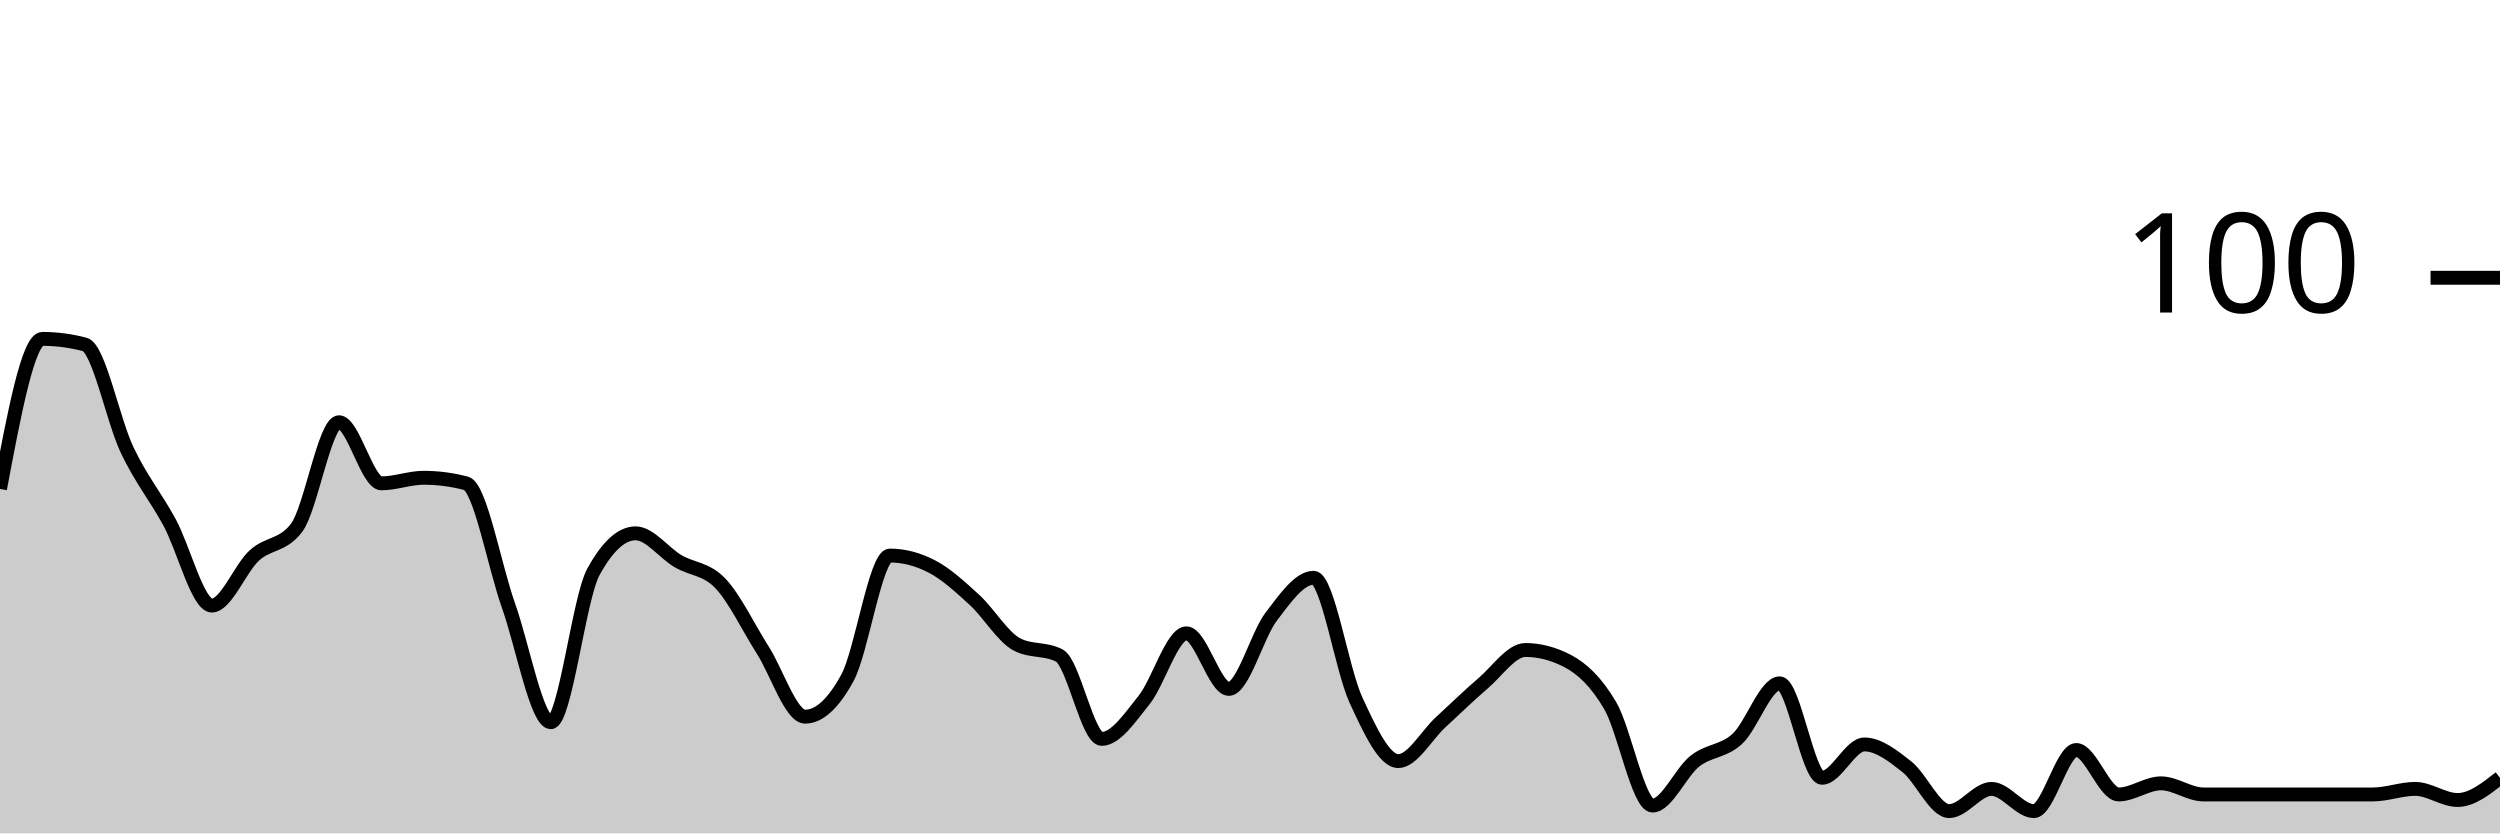
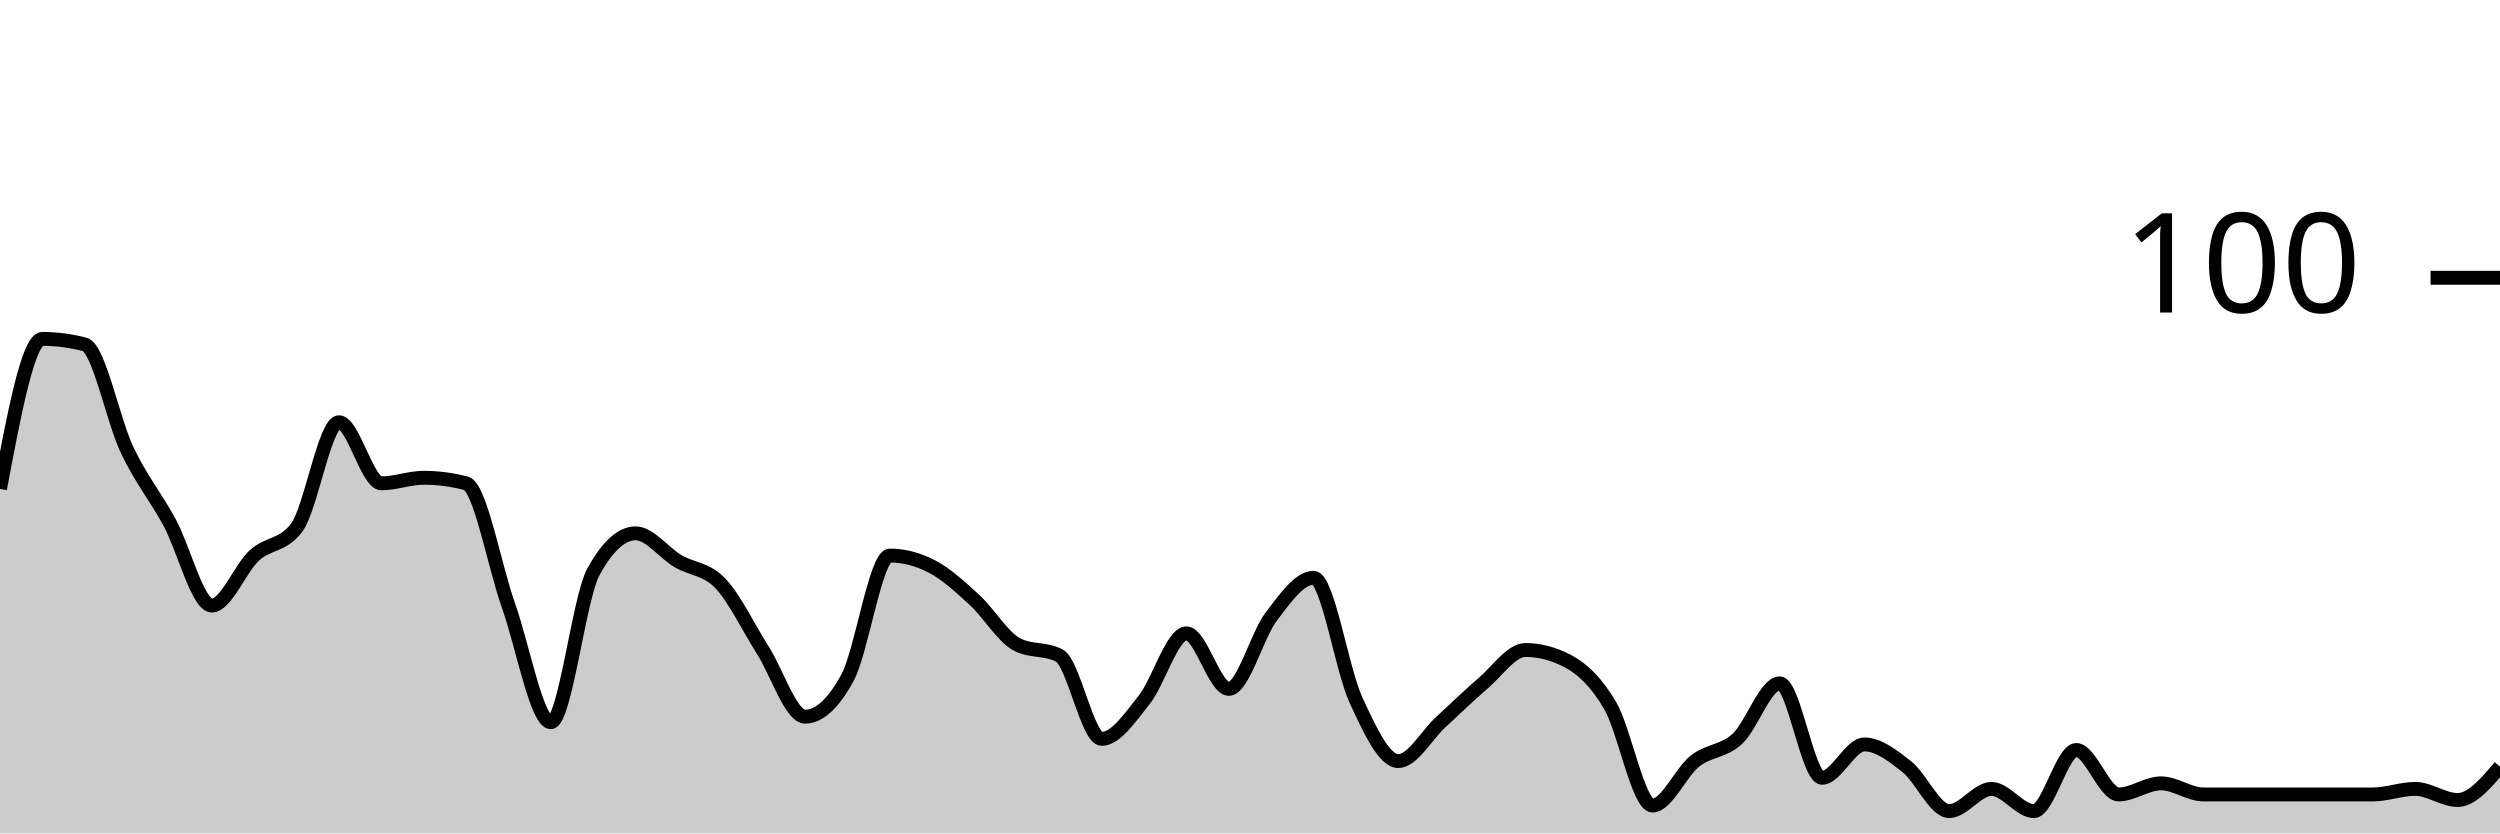
<svg xmlns="http://www.w3.org/2000/svg" viewBox="0 0 180 60">
  <g transform="translate(0,20)">
-     <path class="area" fill="rgba(0, 0, 0, 0.2)" d="M0,15.2C1.017,9.8,2.034,4.4,3.051,4.4C4.068,4.4,5.085,4.533,6.102,4.8C7.119,5.067,8.136,10.267,9.153,12.4C10.169,14.533,11.186,15.733,12.203,17.6C13.22,19.467,14.237,23.6,15.254,23.6C16.271,23.6,17.288,20.933,18.305,20C19.322,19.067,20.339,19.333,21.356,18C22.373,16.667,23.39,10.4,24.407,10.4C25.424,10.4,26.441,14.8,27.458,14.8C28.475,14.8,29.492,14.4,30.508,14.4C31.525,14.4,32.542,14.533,33.559,14.8C34.576,15.067,35.593,20.733,36.61,23.6C37.627,26.467,38.644,32,39.661,32C40.678,32,41.695,23.067,42.712,21.2C43.729,19.333,44.746,18.4,45.763,18.4C46.78,18.4,47.797,19.8,48.814,20.4C49.831,21,50.847,20.933,51.864,22C52.881,23.067,53.898,25.2,54.915,26.8C55.932,28.4,56.949,31.6,57.966,31.6C58.983,31.6,60,30.667,61.017,28.8C62.034,26.933,63.051,20,64.068,20C65.085,20,66.102,20.267,67.119,20.8C68.136,21.333,69.153,22.267,70.169,23.2C71.186,24.133,72.203,25.867,73.22,26.4C74.237,26.933,75.254,26.667,76.271,27.2C77.288,27.733,78.305,33.2,79.322,33.2C80.339,33.2,81.356,31.667,82.373,30.4C83.39,29.133,84.407,25.6,85.424,25.6C86.441,25.6,87.458,29.6,88.475,29.6C89.492,29.6,90.508,25.733,91.525,24.4C92.542,23.067,93.559,21.6,94.576,21.6C95.593,21.6,96.61,28.2,97.627,30.4C98.644,32.6,99.661,34.8,100.678,34.8C101.695,34.8,102.712,32.933,103.729,32C104.746,31.067,105.763,30.067,106.78,29.2C107.797,28.333,108.814,26.8,109.831,26.8C110.847,26.8,111.864,27.067,112.881,27.6C113.898,28.133,114.915,29.067,115.932,30.8C116.949,32.533,117.966,38,118.983,38C120,38,121.017,35.6,122.034,34.8C123.051,34,124.068,34.133,125.085,33.2C126.102,32.267,127.119,29.2,128.136,29.2C129.153,29.2,130.169,36,131.186,36C132.203,36,133.22,33.6,134.237,33.6C135.254,33.6,136.271,34.4,137.288,35.2C138.305,36,139.322,38.4,140.339,38.4C141.356,38.4,142.373,36.8,143.39,36.8C144.407,36.8,145.424,38.4,146.441,38.4C147.458,38.4,148.475,34,149.492,34C150.508,34,151.525,37.2,152.542,37.2C153.559,37.2,154.576,36.4,155.593,36.4C156.61,36.4,157.627,37.2,158.644,37.2C159.661,37.2,160.678,37.2,161.695,37.2C162.712,37.2,163.729,37.2,164.746,37.2C165.763,37.2,166.78,37.2,167.797,37.2C168.814,37.2,169.831,37.2,170.847,37.2C171.864,37.2,172.881,36.8,173.898,36.8C174.915,36.8,175.932,37.6,176.949,37.6C177.966,37.6,178.983,36.8,180,36L180,40C178.983,40,177.966,40,176.949,40C175.932,40,174.915,40,173.898,40C172.881,40,171.864,40,170.847,40C169.831,40,168.814,40,167.797,40C166.78,40,165.763,40,164.746,40C163.729,40,162.712,40,161.695,40C160.678,40,159.661,40,158.644,40C157.627,40,156.61,40,155.593,40C154.576,40,153.559,40,152.542,40C151.525,40,150.508,40,149.492,40C148.475,40,147.458,40,146.441,40C145.424,40,144.407,40,143.39,40C142.373,40,141.356,40,140.339,40C139.322,40,138.305,40,137.288,40C136.271,40,135.254,40,134.237,40C133.22,40,132.203,40,131.186,40C130.169,40,129.153,40,128.136,40C127.119,40,126.102,40,125.085,40C124.068,40,123.051,40,122.034,40C121.017,40,120,40,118.983,40C117.966,40,116.949,40,115.932,40C114.915,40,113.898,40,112.881,40C111.864,40,110.847,40,109.831,40C108.814,40,107.797,40,106.78,40C105.763,40,104.746,40,103.729,40C102.712,40,101.695,40,100.678,40C99.661,40,98.644,40,97.627,40C96.61,40,95.593,40,94.576,40C93.559,40,92.542,40,91.525,40C90.508,40,89.492,40,88.475,40C87.458,40,86.441,40,85.424,40C84.407,40,83.39,40,82.373,40C81.356,40,80.339,40,79.322,40C78.305,40,77.288,40,76.271,40C75.254,40,74.237,40,73.22,40C72.203,40,71.186,40,70.169,40C69.153,40,68.136,40,67.119,40C66.102,40,65.085,40,64.068,40C63.051,40,62.034,40,61.017,40C60,40,58.983,40,57.966,40C56.949,40,55.932,40,54.915,40C53.898,40,52.881,40,51.864,40C50.847,40,49.831,40,48.814,40C47.797,40,46.78,40,45.763,40C44.746,40,43.729,40,42.712,40C41.695,40,40.678,40,39.661,40C38.644,40,37.627,40,36.61,40C35.593,40,34.576,40,33.559,40C32.542,40,31.525,40,30.508,40C29.492,40,28.475,40,27.458,40C26.441,40,25.424,40,24.407,40C23.39,40,22.373,40,21.356,40C20.339,40,19.322,40,18.305,40C17.288,40,16.271,40,15.254,40C14.237,40,13.22,40,12.203,40C11.186,40,10.169,40,9.153,40C8.136,40,7.119,40,6.102,40C5.085,40,4.068,40,3.051,40C2.034,40,1.017,40,0,40Z" />
-     <path class="line" stroke="black" fill="none" d="M0,15.2C1.017,9.8,2.034,4.4,3.051,4.4C4.068,4.4,5.085,4.533,6.102,4.8C7.119,5.067,8.136,10.267,9.153,12.4C10.169,14.533,11.186,15.733,12.203,17.6C13.22,19.467,14.237,23.6,15.254,23.6C16.271,23.6,17.288,20.933,18.305,20C19.322,19.067,20.339,19.333,21.356,18C22.373,16.667,23.39,10.4,24.407,10.4C25.424,10.4,26.441,14.8,27.458,14.8C28.475,14.8,29.492,14.4,30.508,14.4C31.525,14.4,32.542,14.533,33.559,14.8C34.576,15.067,35.593,20.733,36.61,23.6C37.627,26.467,38.644,32,39.661,32C40.678,32,41.695,23.067,42.712,21.2C43.729,19.333,44.746,18.4,45.763,18.4C46.78,18.4,47.797,19.8,48.814,20.4C49.831,21,50.847,20.933,51.864,22C52.881,23.067,53.898,25.2,54.915,26.8C55.932,28.4,56.949,31.6,57.966,31.6C58.983,31.6,60,30.667,61.017,28.8C62.034,26.933,63.051,20,64.068,20C65.085,20,66.102,20.267,67.119,20.8C68.136,21.333,69.153,22.267,70.169,23.2C71.186,24.133,72.203,25.867,73.22,26.4C74.237,26.933,75.254,26.667,76.271,27.2C77.288,27.733,78.305,33.2,79.322,33.2C80.339,33.2,81.356,31.667,82.373,30.4C83.39,29.133,84.407,25.6,85.424,25.6C86.441,25.6,87.458,29.6,88.475,29.6C89.492,29.6,90.508,25.733,91.525,24.4C92.542,23.067,93.559,21.6,94.576,21.6C95.593,21.6,96.61,28.2,97.627,30.4C98.644,32.6,99.661,34.8,100.678,34.8C101.695,34.8,102.712,32.933,103.729,32C104.746,31.067,105.763,30.067,106.78,29.2C107.797,28.333,108.814,26.8,109.831,26.8C110.847,26.8,111.864,27.067,112.881,27.6C113.898,28.133,114.915,29.067,115.932,30.8C116.949,32.533,117.966,38,118.983,38C120,38,121.017,35.6,122.034,34.8C123.051,34,124.068,34.133,125.085,33.2C126.102,32.267,127.119,29.2,128.136,29.2C129.153,29.2,130.169,36,131.186,36C132.203,36,133.22,33.6,134.237,33.6C135.254,33.6,136.271,34.4,137.288,35.2C138.305,36,139.322,38.4,140.339,38.4C141.356,38.4,142.373,36.8,143.39,36.8C144.407,36.8,145.424,38.4,146.441,38.4C147.458,38.4,148.475,34,149.492,34C150.508,34,151.525,37.2,152.542,37.2C153.559,37.2,154.576,36.4,155.593,36.4C156.61,36.4,157.627,37.2,158.644,37.2C159.661,37.2,160.678,37.2,161.695,37.2C162.712,37.2,163.729,37.2,164.746,37.2C165.763,37.2,166.78,37.2,167.797,37.2C168.814,37.2,169.831,37.2,170.847,37.2C171.864,37.2,172.881,36.8,173.898,36.8C174.915,36.8,175.932,37.6,176.949,37.6C177.966,37.6,178.983,36.8,180,36" />
+     <path class="area" fill="rgba(0, 0, 0, 0.2)" d="M0,15.2C1.017,9.8,2.034,4.4,3.051,4.4C4.068,4.4,5.085,4.533,6.102,4.8C7.119,5.067,8.136,10.267,9.153,12.4C10.169,14.533,11.186,15.733,12.203,17.6C13.22,19.467,14.237,23.6,15.254,23.6C16.271,23.6,17.288,20.933,18.305,20C19.322,19.067,20.339,19.333,21.356,18C22.373,16.667,23.39,10.4,24.407,10.4C25.424,10.4,26.441,14.8,27.458,14.8C28.475,14.8,29.492,14.4,30.508,14.4C31.525,14.4,32.542,14.533,33.559,14.8C34.576,15.067,35.593,20.733,36.61,23.6C37.627,26.467,38.644,32,39.661,32C40.678,32,41.695,23.067,42.712,21.2C43.729,19.333,44.746,18.4,45.763,18.4C46.78,18.4,47.797,19.8,48.814,20.4C49.831,21,50.847,20.933,51.864,22C52.881,23.067,53.898,25.2,54.915,26.8C55.932,28.4,56.949,31.6,57.966,31.6C58.983,31.6,60,30.667,61.017,28.8C62.034,26.933,63.051,20,64.068,20C65.085,20,66.102,20.267,67.119,20.8C68.136,21.333,69.153,22.267,70.169,23.2C71.186,24.133,72.203,25.867,73.22,26.4C74.237,26.933,75.254,26.667,76.271,27.2C77.288,27.733,78.305,33.2,79.322,33.2C80.339,33.2,81.356,31.667,82.373,30.4C83.39,29.133,84.407,25.6,85.424,25.6C86.441,25.6,87.458,29.6,88.475,29.6C89.492,29.6,90.508,25.733,91.525,24.4C92.542,23.067,93.559,21.6,94.576,21.6C95.593,21.6,96.61,28.2,97.627,30.4C98.644,32.6,99.661,34.8,100.678,34.8C101.695,34.8,102.712,32.933,103.729,32C104.746,31.067,105.763,30.067,106.78,29.2C107.797,28.333,108.814,26.8,109.831,26.8C110.847,26.8,111.864,27.067,112.881,27.6C113.898,28.133,114.915,29.067,115.932,30.8C116.949,32.533,117.966,38,118.983,38C120,38,121.017,35.6,122.034,34.8C123.051,34,124.068,34.133,125.085,33.2C126.102,32.267,127.119,29.2,128.136,29.2C129.153,29.2,130.169,36,131.186,36C132.203,36,133.22,33.6,134.237,33.6C135.254,33.6,136.271,34.4,137.288,35.2C138.305,36,139.322,38.4,140.339,38.4C141.356,38.4,142.373,36.8,143.39,36.8C144.407,36.8,145.424,38.4,146.441,38.4C147.458,38.4,148.475,34,149.492,34C150.508,34,151.525,37.2,152.542,37.2C153.559,37.2,154.576,36.4,155.593,36.4C156.61,36.4,157.627,37.2,158.644,37.2C159.661,37.2,160.678,37.2,161.695,37.2C162.712,37.2,163.729,37.2,164.746,37.2C165.763,37.2,166.78,37.2,167.797,37.2C168.814,37.2,169.831,37.2,170.847,37.2C171.864,37.2,172.881,36.8,173.898,36.8C174.915,36.8,175.932,37.6,176.949,37.6C177.966,37.6,178.983,36.4,180,35.2L180,40C178.983,40,177.966,40,176.949,40C175.932,40,174.915,40,173.898,40C172.881,40,171.864,40,170.847,40C169.831,40,168.814,40,167.797,40C166.78,40,165.763,40,164.746,40C163.729,40,162.712,40,161.695,40C160.678,40,159.661,40,158.644,40C157.627,40,156.61,40,155.593,40C154.576,40,153.559,40,152.542,40C151.525,40,150.508,40,149.492,40C148.475,40,147.458,40,146.441,40C145.424,40,144.407,40,143.39,40C142.373,40,141.356,40,140.339,40C139.322,40,138.305,40,137.288,40C136.271,40,135.254,40,134.237,40C133.22,40,132.203,40,131.186,40C130.169,40,129.153,40,128.136,40C127.119,40,126.102,40,125.085,40C124.068,40,123.051,40,122.034,40C121.017,40,120,40,118.983,40C117.966,40,116.949,40,115.932,40C114.915,40,113.898,40,112.881,40C111.864,40,110.847,40,109.831,40C108.814,40,107.797,40,106.78,40C105.763,40,104.746,40,103.729,40C102.712,40,101.695,40,100.678,40C99.661,40,98.644,40,97.627,40C96.61,40,95.593,40,94.576,40C93.559,40,92.542,40,91.525,40C90.508,40,89.492,40,88.475,40C87.458,40,86.441,40,85.424,40C84.407,40,83.39,40,82.373,40C81.356,40,80.339,40,79.322,40C78.305,40,77.288,40,76.271,40C75.254,40,74.237,40,73.22,40C72.203,40,71.186,40,70.169,40C69.153,40,68.136,40,67.119,40C66.102,40,65.085,40,64.068,40C63.051,40,62.034,40,61.017,40C60,40,58.983,40,57.966,40C56.949,40,55.932,40,54.915,40C53.898,40,52.881,40,51.864,40C50.847,40,49.831,40,48.814,40C47.797,40,46.78,40,45.763,40C44.746,40,43.729,40,42.712,40C41.695,40,40.678,40,39.661,40C38.644,40,37.627,40,36.61,40C35.593,40,34.576,40,33.559,40C32.542,40,31.525,40,30.508,40C29.492,40,28.475,40,27.458,40C26.441,40,25.424,40,24.407,40C23.39,40,22.373,40,21.356,40C20.339,40,19.322,40,18.305,40C17.288,40,16.271,40,15.254,40C14.237,40,13.22,40,12.203,40C11.186,40,10.169,40,9.153,40C8.136,40,7.119,40,6.102,40C5.085,40,4.068,40,3.051,40C2.034,40,1.017,40,0,40Z" />
+     <path class="line" stroke="black" fill="none" d="M0,15.2C1.017,9.8,2.034,4.4,3.051,4.4C4.068,4.4,5.085,4.533,6.102,4.8C7.119,5.067,8.136,10.267,9.153,12.4C10.169,14.533,11.186,15.733,12.203,17.6C13.22,19.467,14.237,23.6,15.254,23.6C16.271,23.6,17.288,20.933,18.305,20C19.322,19.067,20.339,19.333,21.356,18C22.373,16.667,23.39,10.4,24.407,10.4C25.424,10.4,26.441,14.8,27.458,14.8C28.475,14.8,29.492,14.4,30.508,14.4C31.525,14.4,32.542,14.533,33.559,14.8C34.576,15.067,35.593,20.733,36.61,23.6C37.627,26.467,38.644,32,39.661,32C40.678,32,41.695,23.067,42.712,21.2C43.729,19.333,44.746,18.4,45.763,18.4C46.78,18.4,47.797,19.8,48.814,20.4C49.831,21,50.847,20.933,51.864,22C52.881,23.067,53.898,25.2,54.915,26.8C55.932,28.4,56.949,31.6,57.966,31.6C58.983,31.6,60,30.667,61.017,28.8C62.034,26.933,63.051,20,64.068,20C65.085,20,66.102,20.267,67.119,20.8C68.136,21.333,69.153,22.267,70.169,23.2C71.186,24.133,72.203,25.867,73.22,26.4C74.237,26.933,75.254,26.667,76.271,27.2C77.288,27.733,78.305,33.2,79.322,33.2C80.339,33.2,81.356,31.667,82.373,30.4C83.39,29.133,84.407,25.6,85.424,25.6C86.441,25.6,87.458,29.6,88.475,29.6C89.492,29.6,90.508,25.733,91.525,24.4C92.542,23.067,93.559,21.6,94.576,21.6C95.593,21.6,96.61,28.2,97.627,30.4C98.644,32.6,99.661,34.8,100.678,34.8C101.695,34.8,102.712,32.933,103.729,32C104.746,31.067,105.763,30.067,106.78,29.2C107.797,28.333,108.814,26.8,109.831,26.8C110.847,26.8,111.864,27.067,112.881,27.6C113.898,28.133,114.915,29.067,115.932,30.8C116.949,32.533,117.966,38,118.983,38C120,38,121.017,35.6,122.034,34.8C123.051,34,124.068,34.133,125.085,33.2C126.102,32.267,127.119,29.2,128.136,29.2C129.153,29.2,130.169,36,131.186,36C132.203,36,133.22,33.6,134.237,33.6C135.254,33.6,136.271,34.4,137.288,35.2C138.305,36,139.322,38.4,140.339,38.4C141.356,38.4,142.373,36.8,143.39,36.8C144.407,36.8,145.424,38.4,146.441,38.4C147.458,38.4,148.475,34,149.492,34C150.508,34,151.525,37.2,152.542,37.2C153.559,37.2,154.576,36.4,155.593,36.4C156.61,36.4,157.627,37.2,158.644,37.2C159.661,37.2,160.678,37.2,161.695,37.2C162.712,37.2,163.729,37.2,164.746,37.2C165.763,37.2,166.78,37.2,167.797,37.2C168.814,37.2,169.831,37.2,170.847,37.2C171.864,37.2,172.881,36.8,173.898,36.8C174.915,36.8,175.932,37.6,176.949,37.6C177.966,37.6,178.983,36.4,180,35.2" />
    <path class="axis-ceiling" stroke-width="1" stroke="black" fill="none" d="M175,0L180,0" />
    <text class="axis-ceiling-label" font-family="sans-serif" text-anchor="end" font-size="10px" x="170" y="2.5">100</text>
  </g>
</svg>
